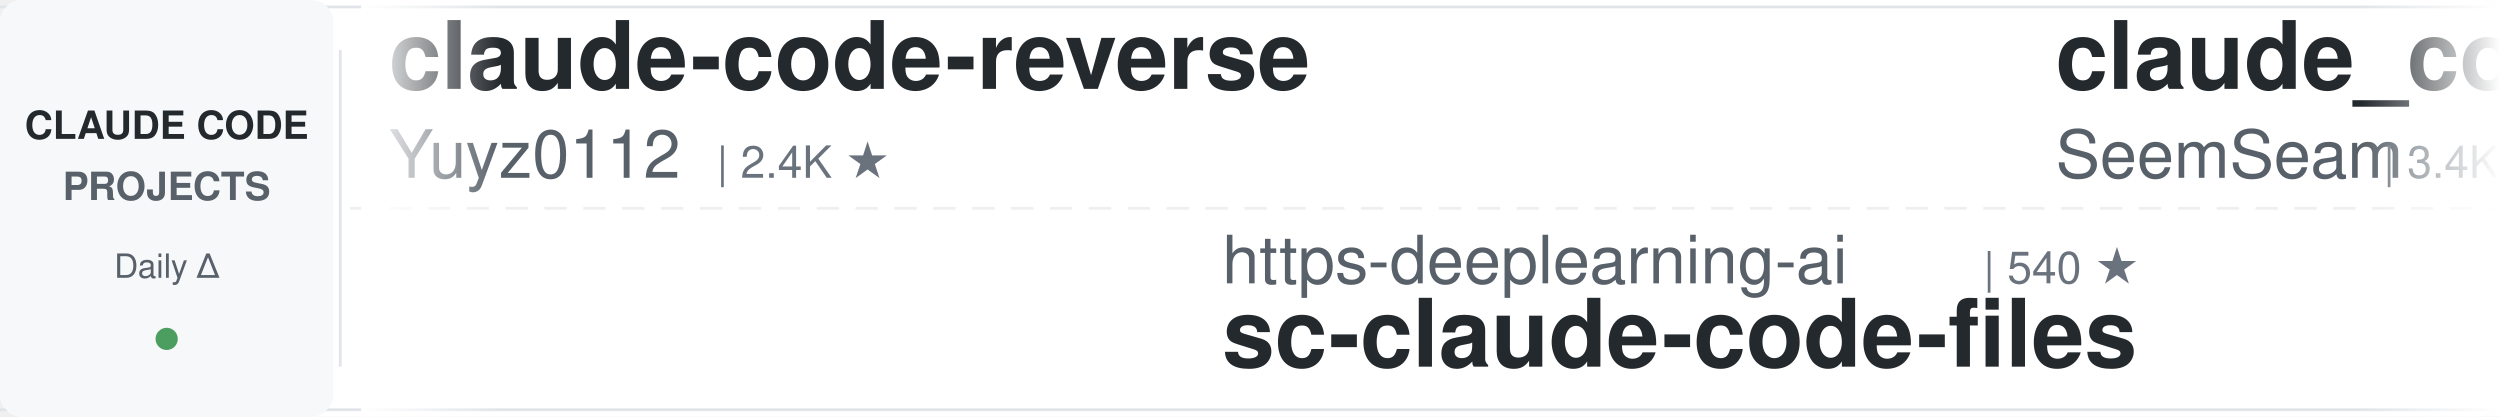
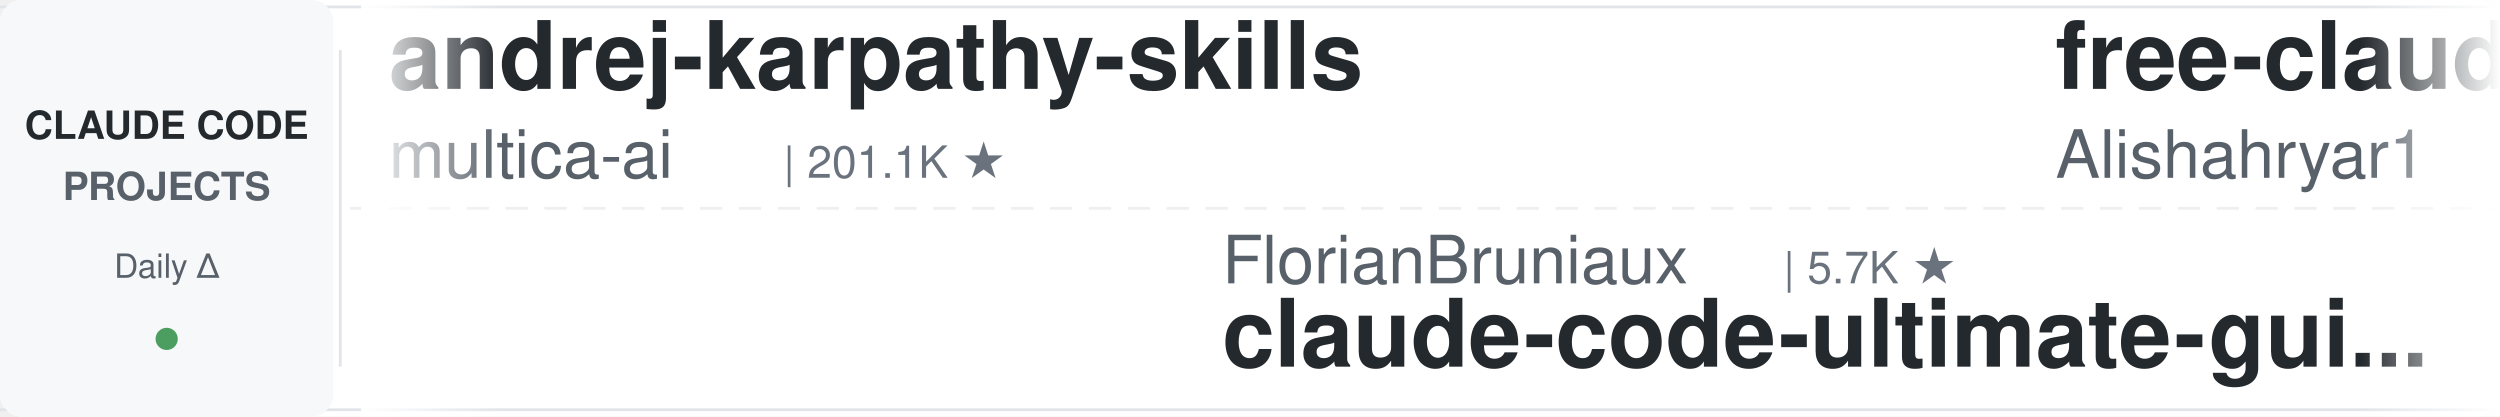
<svg xmlns="http://www.w3.org/2000/svg" width="900" height="150">
  <defs>
    <linearGradient id="leftFade" x1="0%" y1="0%" x2="100%" y2="0%">
      <stop offset="0%" style="stop-color:#ffffff;stop-opacity:1" />
      <stop offset="100%" style="stop-color:#ffffff;stop-opacity:0" />
    </linearGradient>
    <linearGradient id="rightFade" x1="0%" y1="0%" x2="100%" y2="0%">
      <stop offset="0%" style="stop-color:#ffffff;stop-opacity:0" />
      <stop offset="100%" style="stop-color:#ffffff;stop-opacity:1" />
    </linearGradient>
  </defs>
  <rect width="900" height="150" fill="#ffffff" rx="8" />
  <rect x="0" y="2" width="900" height="1" fill="#e1e4e8" />
  <rect x="0" y="147" width="900" height="1" fill="#e1e4e8" />
  <line x1="0" y1="75" x2="900" y2="75" stroke="#e1e4e8" stroke-width="1" stroke-dasharray="8 6" opacity="0.6" />
  <rect x="0" y="0" width="120" height="150" fill="#f6f8fa" rx="8" />
  <text x="60" y="50" font-family="-apple-system, BlinkMacSystemFont, 'Segoe UI', Helvetica, Arial, sans-serif" font-size="14" font-weight="600" fill="#24292e" text-anchor="middle">CLAUDE CODE</text>
  <text x="60" y="72" font-family="-apple-system, BlinkMacSystemFont, 'Segoe UI', Helvetica, Arial, sans-serif" font-size="14" font-weight="600" fill="#586069" text-anchor="middle">PROJECTS</text>
  <text x="60" y="100" font-family="-apple-system, BlinkMacSystemFont, 'Segoe UI', Helvetica, Arial, sans-serif" font-size="12" font-weight="500" fill="#586069" text-anchor="middle">Daily Δ</text>
  <circle cx="60" cy="122" r="4" fill="#22863a" opacity="0.8" />
  <rect x="122" y="18" width="1" height="114" fill="#e1e4e8" />
  <clipPath id="tickerClip">
    <rect x="130" y="0" width="770" height="150" />
  </clipPath>
  <g clip-path="url(#tickerClip)">
    <g id="tickerItems">
      <animateTransform attributeName="transform" attributeType="XML" type="translate" from="0 0" to="-3000 0" dur="54s" repeatCount="indefinite" />
      <g transform="translate(0, 0)">
-         <text x="140" y="32" font-family="-apple-system, BlinkMacSystemFont, 'Segoe UI', Helvetica, Arial, sans-serif" font-size="34" font-weight="600" fill="#24292e">claude-code-reverse</text>
-         <text x="140" y="64" font-family="-apple-system, BlinkMacSystemFont, 'Segoe UI', Helvetica, Arial, sans-serif" font-size="24" font-weight="400" fill="#586069">Yuyz0112</text>
-         <text x="258" y="64" font-family="-apple-system, BlinkMacSystemFont, 'Segoe UI', Helvetica, Arial, sans-serif" font-size="16" font-weight="500" fill="#6a737d">| 2.4K ★</text>
+         <text x="140" y="32" font-family="-apple-system, BlinkMacSystemFont, 'Segoe UI', Helvetica, Arial, sans-serif" font-size="34" font-weight="600" fill="#24292e">andrej-karpathy-skills</text>
+         <text x="140" y="64" font-family="-apple-system, BlinkMacSystemFont, 'Segoe UI', Helvetica, Arial, sans-serif" font-size="24" font-weight="400" fill="#586069">multica-ai</text>
+         <text x="282" y="64" font-family="-apple-system, BlinkMacSystemFont, 'Segoe UI', Helvetica, Arial, sans-serif" font-size="16" font-weight="500" fill="#6a737d">| 201.1K ★</text>
      </g>
      <g transform="translate(300, 0)">
+         <text x="140" y="102" font-family="-apple-system, BlinkMacSystemFont, 'Segoe UI', Helvetica, Arial, sans-serif" font-size="24" font-weight="400" fill="#586069">FlorianBruniaux</text>
+         <text x="342" y="102" font-family="-apple-system, BlinkMacSystemFont, 'Segoe UI', Helvetica, Arial, sans-serif" font-size="16" font-weight="500" fill="#6a737d">| 5.7K ★</text>
+         <text x="140" y="132" font-family="-apple-system, BlinkMacSystemFont, 'Segoe UI', Helvetica, Arial, sans-serif" font-size="34" font-weight="600" fill="#24292e">claude-code-ultimate-gui...</text>
+       </g>
+       <g transform="translate(600, 0)">
+         <text x="140" y="32" font-family="-apple-system, BlinkMacSystemFont, 'Segoe UI', Helvetica, Arial, sans-serif" font-size="34" font-weight="600" fill="#24292e">free-claude-code</text>
+         <text x="140" y="64" font-family="-apple-system, BlinkMacSystemFont, 'Segoe UI', Helvetica, Arial, sans-serif" font-size="24" font-weight="400" fill="#586069">Alishahryar1</text>
+         <text x="306" y="64" font-family="-apple-system, BlinkMacSystemFont, 'Segoe UI', Helvetica, Arial, sans-serif" font-size="16" font-weight="500" fill="#6a737d">| 45.1K ★</text>
+       </g>
+       <g transform="translate(900, 0)">
        <text x="140" y="102" font-family="-apple-system, BlinkMacSystemFont, 'Segoe UI', Helvetica, Arial, sans-serif" font-size="24" font-weight="400" fill="#586069">https-deeplearning-ai</text>
        <text x="414" y="102" font-family="-apple-system, BlinkMacSystemFont, 'Segoe UI', Helvetica, Arial, sans-serif" font-size="16" font-weight="500" fill="#6a737d">| 540 ★</text>
        <text x="140" y="132" font-family="-apple-system, BlinkMacSystemFont, 'Segoe UI', Helvetica, Arial, sans-serif" font-size="34" font-weight="600" fill="#24292e">sc-claude-code-files</text>
      </g>
-       <g transform="translate(600, 0)">
-         <text x="140" y="32" font-family="-apple-system, BlinkMacSystemFont, 'Segoe UI', Helvetica, Arial, sans-serif" font-size="34" font-weight="600" fill="#24292e">claude_codex_bridge</text>
-         <text x="140" y="64" font-family="-apple-system, BlinkMacSystemFont, 'Segoe UI', Helvetica, Arial, sans-serif" font-size="24" font-weight="400" fill="#586069">SeemSeam</text>
-         <text x="258" y="64" font-family="-apple-system, BlinkMacSystemFont, 'Segoe UI', Helvetica, Arial, sans-serif" font-size="16" font-weight="500" fill="#6a737d">| 3.4K ★</text>
+       <g transform="translate(1200, 0)">
+         <text x="140" y="32" font-family="-apple-system, BlinkMacSystemFont, 'Segoe UI', Helvetica, Arial, sans-serif" font-size="34" font-weight="600" fill="#24292e">claude-code-showcase</text>
+         <text x="140" y="64" font-family="-apple-system, BlinkMacSystemFont, 'Segoe UI', Helvetica, Arial, sans-serif" font-size="24" font-weight="400" fill="#586069">ChrisWiles</text>
+         <text x="282" y="64" font-family="-apple-system, BlinkMacSystemFont, 'Segoe UI', Helvetica, Arial, sans-serif" font-size="16" font-weight="500" fill="#6a737d">| 6.0K ★</text>
      </g>
-       <g transform="translate(900, 0)">
-         <text x="140" y="102" font-family="-apple-system, BlinkMacSystemFont, 'Segoe UI', Helvetica, Arial, sans-serif" font-size="24" font-weight="400" fill="#586069">luyao618</text>
-         <text x="258" y="102" font-family="-apple-system, BlinkMacSystemFont, 'Segoe UI', Helvetica, Arial, sans-serif" font-size="16" font-weight="500" fill="#6a737d">| 1.7K ★</text>
-         <text x="140" y="132" font-family="-apple-system, BlinkMacSystemFont, 'Segoe UI', Helvetica, Arial, sans-serif" font-size="34" font-weight="600" fill="#24292e">Claude-Code-Source-Study</text>
+       <g transform="translate(1500, 0)">
+         <text x="140" y="102" font-family="-apple-system, BlinkMacSystemFont, 'Segoe UI', Helvetica, Arial, sans-serif" font-size="24" font-weight="400" fill="#586069">shanraisshan</text>
+         <text x="306" y="102" font-family="-apple-system, BlinkMacSystemFont, 'Segoe UI', Helvetica, Arial, sans-serif" font-size="16" font-weight="500" fill="#6a737d">| 64.3K ★</text>
+         <text x="140" y="132" font-family="-apple-system, BlinkMacSystemFont, 'Segoe UI', Helvetica, Arial, sans-serif" font-size="34" font-weight="600" fill="#24292e">claude-code-best-practic...</text>
      </g>
-       <g transform="translate(1200, 0)">
+       <g transform="translate(1800, 0)">
+         <text x="140" y="32" font-family="-apple-system, BlinkMacSystemFont, 'Segoe UI', Helvetica, Arial, sans-serif" font-size="34" font-weight="600" fill="#24292e">claude-code-templates</text>
+         <text x="140" y="64" font-family="-apple-system, BlinkMacSystemFont, 'Segoe UI', Helvetica, Arial, sans-serif" font-size="24" font-weight="400" fill="#586069">davila7</text>
+         <text x="246" y="64" font-family="-apple-system, BlinkMacSystemFont, 'Segoe UI', Helvetica, Arial, sans-serif" font-size="16" font-weight="500" fill="#6a737d">| 30.2K ★</text>
+       </g>
+       <g transform="translate(2100, 0)">
+         <text x="140" y="102" font-family="-apple-system, BlinkMacSystemFont, 'Segoe UI', Helvetica, Arial, sans-serif" font-size="24" font-weight="400" fill="#586069">Yeachan-Heo</text>
+         <text x="294" y="102" font-family="-apple-system, BlinkMacSystemFont, 'Segoe UI', Helvetica, Arial, sans-serif" font-size="16" font-weight="500" fill="#6a737d">| 38.5K ★</text>
+         <text x="140" y="132" font-family="-apple-system, BlinkMacSystemFont, 'Segoe UI', Helvetica, Arial, sans-serif" font-size="34" font-weight="600" fill="#24292e">oh-my-claudecode</text>
+       </g>
+       <g transform="translate(2400, 0)">
+         <text x="140" y="32" font-family="-apple-system, BlinkMacSystemFont, 'Segoe UI', Helvetica, Arial, sans-serif" font-size="34" font-weight="600" fill="#24292e">pi-vs-claude-code</text>
+         <text x="140" y="64" font-family="-apple-system, BlinkMacSystemFont, 'Segoe UI', Helvetica, Arial, sans-serif" font-size="24" font-weight="400" fill="#586069">disler</text>
+         <text x="234" y="64" font-family="-apple-system, BlinkMacSystemFont, 'Segoe UI', Helvetica, Arial, sans-serif" font-size="16" font-weight="500" fill="#6a737d">| 1.6K ★</text>
+       </g>
+       <g transform="translate(2700, 0)">
+         <text x="140" y="102" font-family="-apple-system, BlinkMacSystemFont, 'Segoe UI', Helvetica, Arial, sans-serif" font-size="24" font-weight="400" fill="#586069">jeremylongshore</text>
+         <text x="342" y="102" font-family="-apple-system, BlinkMacSystemFont, 'Segoe UI', Helvetica, Arial, sans-serif" font-size="16" font-weight="500" fill="#6a737d">| 2.6K ★</text>
+         <text x="140" y="132" font-family="-apple-system, BlinkMacSystemFont, 'Segoe UI', Helvetica, Arial, sans-serif" font-size="34" font-weight="600" fill="#24292e">claude-code-plugins-plus...</text>
+       </g>
+       <g transform="translate(3000, 0)">
+         <text x="140" y="32" font-family="-apple-system, BlinkMacSystemFont, 'Segoe UI', Helvetica, Arial, sans-serif" font-size="34" font-weight="600" fill="#24292e">andrej-karpathy-skills</text>
+         <text x="140" y="64" font-family="-apple-system, BlinkMacSystemFont, 'Segoe UI', Helvetica, Arial, sans-serif" font-size="24" font-weight="400" fill="#586069">multica-ai</text>
+         <text x="282" y="64" font-family="-apple-system, BlinkMacSystemFont, 'Segoe UI', Helvetica, Arial, sans-serif" font-size="16" font-weight="500" fill="#6a737d">| 201.1K ★</text>
+       </g>
+       <g transform="translate(3300, 0)">
+         <text x="140" y="102" font-family="-apple-system, BlinkMacSystemFont, 'Segoe UI', Helvetica, Arial, sans-serif" font-size="24" font-weight="400" fill="#586069">FlorianBruniaux</text>
+         <text x="342" y="102" font-family="-apple-system, BlinkMacSystemFont, 'Segoe UI', Helvetica, Arial, sans-serif" font-size="16" font-weight="500" fill="#6a737d">| 5.7K ★</text>
+         <text x="140" y="132" font-family="-apple-system, BlinkMacSystemFont, 'Segoe UI', Helvetica, Arial, sans-serif" font-size="34" font-weight="600" fill="#24292e">claude-code-ultimate-gui...</text>
+       </g>
+       <g transform="translate(3600, 0)">
        <text x="140" y="32" font-family="-apple-system, BlinkMacSystemFont, 'Segoe UI', Helvetica, Arial, sans-serif" font-size="34" font-weight="600" fill="#24292e">free-claude-code</text>
        <text x="140" y="64" font-family="-apple-system, BlinkMacSystemFont, 'Segoe UI', Helvetica, Arial, sans-serif" font-size="24" font-weight="400" fill="#586069">Alishahryar1</text>
        <text x="306" y="64" font-family="-apple-system, BlinkMacSystemFont, 'Segoe UI', Helvetica, Arial, sans-serif" font-size="16" font-weight="500" fill="#6a737d">| 45.1K ★</text>
      </g>
-       <g transform="translate(1500, 0)">
-         <text x="140" y="102" font-family="-apple-system, BlinkMacSystemFont, 'Segoe UI', Helvetica, Arial, sans-serif" font-size="24" font-weight="400" fill="#586069">alirezarezvani</text>
-         <text x="330" y="102" font-family="-apple-system, BlinkMacSystemFont, 'Segoe UI', Helvetica, Arial, sans-serif" font-size="16" font-weight="500" fill="#6a737d">| 24.2K ★</text>
-         <text x="140" y="132" font-family="-apple-system, BlinkMacSystemFont, 'Segoe UI', Helvetica, Arial, sans-serif" font-size="34" font-weight="600" fill="#24292e">claude-skills</text>
-       </g>
-       <g transform="translate(1800, 0)">
-         <text x="140" y="32" font-family="-apple-system, BlinkMacSystemFont, 'Segoe UI', Helvetica, Arial, sans-serif" font-size="34" font-weight="600" fill="#24292e">claude-code-local</text>
-         <text x="140" y="64" font-family="-apple-system, BlinkMacSystemFont, 'Segoe UI', Helvetica, Arial, sans-serif" font-size="24" font-weight="400" fill="#586069">nicedreamzapp</text>
-         <text x="318" y="64" font-family="-apple-system, BlinkMacSystemFont, 'Segoe UI', Helvetica, Arial, sans-serif" font-size="16" font-weight="500" fill="#6a737d">| 3.2K ★</text>
-       </g>
-       <g transform="translate(2100, 0)">
-         <text x="140" y="102" font-family="-apple-system, BlinkMacSystemFont, 'Segoe UI', Helvetica, Arial, sans-serif" font-size="24" font-weight="400" fill="#586069">digitalsamba</text>
-         <text x="306" y="102" font-family="-apple-system, BlinkMacSystemFont, 'Segoe UI', Helvetica, Arial, sans-serif" font-size="16" font-weight="500" fill="#6a737d">| 1.9K ★</text>
-         <text x="140" y="132" font-family="-apple-system, BlinkMacSystemFont, 'Segoe UI', Helvetica, Arial, sans-serif" font-size="34" font-weight="600" fill="#24292e">claude-code-video-toolki...</text>
-       </g>
-       <g transform="translate(2400, 0)">
-         <text x="140" y="32" font-family="-apple-system, BlinkMacSystemFont, 'Segoe UI', Helvetica, Arial, sans-serif" font-size="34" font-weight="600" fill="#24292e">claude-code-proxy</text>
-         <text x="140" y="64" font-family="-apple-system, BlinkMacSystemFont, 'Segoe UI', Helvetica, Arial, sans-serif" font-size="24" font-weight="400" fill="#586069">1rgs</text>
-         <text x="210" y="64" font-family="-apple-system, BlinkMacSystemFont, 'Segoe UI', Helvetica, Arial, sans-serif" font-size="16" font-weight="500" fill="#6a737d">| 3.7K ★</text>
-       </g>
-       <g transform="translate(2700, 0)">
-         <text x="140" y="102" font-family="-apple-system, BlinkMacSystemFont, 'Segoe UI', Helvetica, Arial, sans-serif" font-size="24" font-weight="400" fill="#586069">kodu-ai</text>
-         <text x="246" y="102" font-family="-apple-system, BlinkMacSystemFont, 'Segoe UI', Helvetica, Arial, sans-serif" font-size="16" font-weight="500" fill="#6a737d">| 5.2K ★</text>
-         <text x="140" y="132" font-family="-apple-system, BlinkMacSystemFont, 'Segoe UI', Helvetica, Arial, sans-serif" font-size="34" font-weight="600" fill="#24292e">claude-coder</text>
-       </g>
-       <g transform="translate(3000, 0)">
-         <text x="140" y="32" font-family="-apple-system, BlinkMacSystemFont, 'Segoe UI', Helvetica, Arial, sans-serif" font-size="34" font-weight="600" fill="#24292e">claude-code-reverse</text>
-         <text x="140" y="64" font-family="-apple-system, BlinkMacSystemFont, 'Segoe UI', Helvetica, Arial, sans-serif" font-size="24" font-weight="400" fill="#586069">Yuyz0112</text>
-         <text x="258" y="64" font-family="-apple-system, BlinkMacSystemFont, 'Segoe UI', Helvetica, Arial, sans-serif" font-size="16" font-weight="500" fill="#6a737d">| 2.4K ★</text>
-       </g>
-       <g transform="translate(3300, 0)">
+       <g transform="translate(3900, 0)">
        <text x="140" y="102" font-family="-apple-system, BlinkMacSystemFont, 'Segoe UI', Helvetica, Arial, sans-serif" font-size="24" font-weight="400" fill="#586069">https-deeplearning-ai</text>
        <text x="414" y="102" font-family="-apple-system, BlinkMacSystemFont, 'Segoe UI', Helvetica, Arial, sans-serif" font-size="16" font-weight="500" fill="#6a737d">| 540 ★</text>
        <text x="140" y="132" font-family="-apple-system, BlinkMacSystemFont, 'Segoe UI', Helvetica, Arial, sans-serif" font-size="34" font-weight="600" fill="#24292e">sc-claude-code-files</text>
-       </g>
-       <g transform="translate(3600, 0)">
-         <text x="140" y="32" font-family="-apple-system, BlinkMacSystemFont, 'Segoe UI', Helvetica, Arial, sans-serif" font-size="34" font-weight="600" fill="#24292e">claude_codex_bridge</text>
-         <text x="140" y="64" font-family="-apple-system, BlinkMacSystemFont, 'Segoe UI', Helvetica, Arial, sans-serif" font-size="24" font-weight="400" fill="#586069">SeemSeam</text>
-         <text x="258" y="64" font-family="-apple-system, BlinkMacSystemFont, 'Segoe UI', Helvetica, Arial, sans-serif" font-size="16" font-weight="500" fill="#6a737d">| 3.4K ★</text>
-       </g>
-       <g transform="translate(3900, 0)">
-         <text x="140" y="102" font-family="-apple-system, BlinkMacSystemFont, 'Segoe UI', Helvetica, Arial, sans-serif" font-size="24" font-weight="400" fill="#586069">luyao618</text>
-         <text x="258" y="102" font-family="-apple-system, BlinkMacSystemFont, 'Segoe UI', Helvetica, Arial, sans-serif" font-size="16" font-weight="500" fill="#6a737d">| 1.7K ★</text>
-         <text x="140" y="132" font-family="-apple-system, BlinkMacSystemFont, 'Segoe UI', Helvetica, Arial, sans-serif" font-size="34" font-weight="600" fill="#24292e">Claude-Code-Source-Study</text>
      </g>
    </g>
  </g>
  <rect x="130" y="0" width="50" height="150" fill="url(#leftFade)" />
  <rect x="850" y="0" width="50" height="150" fill="url(#rightFade)" />
</svg>
